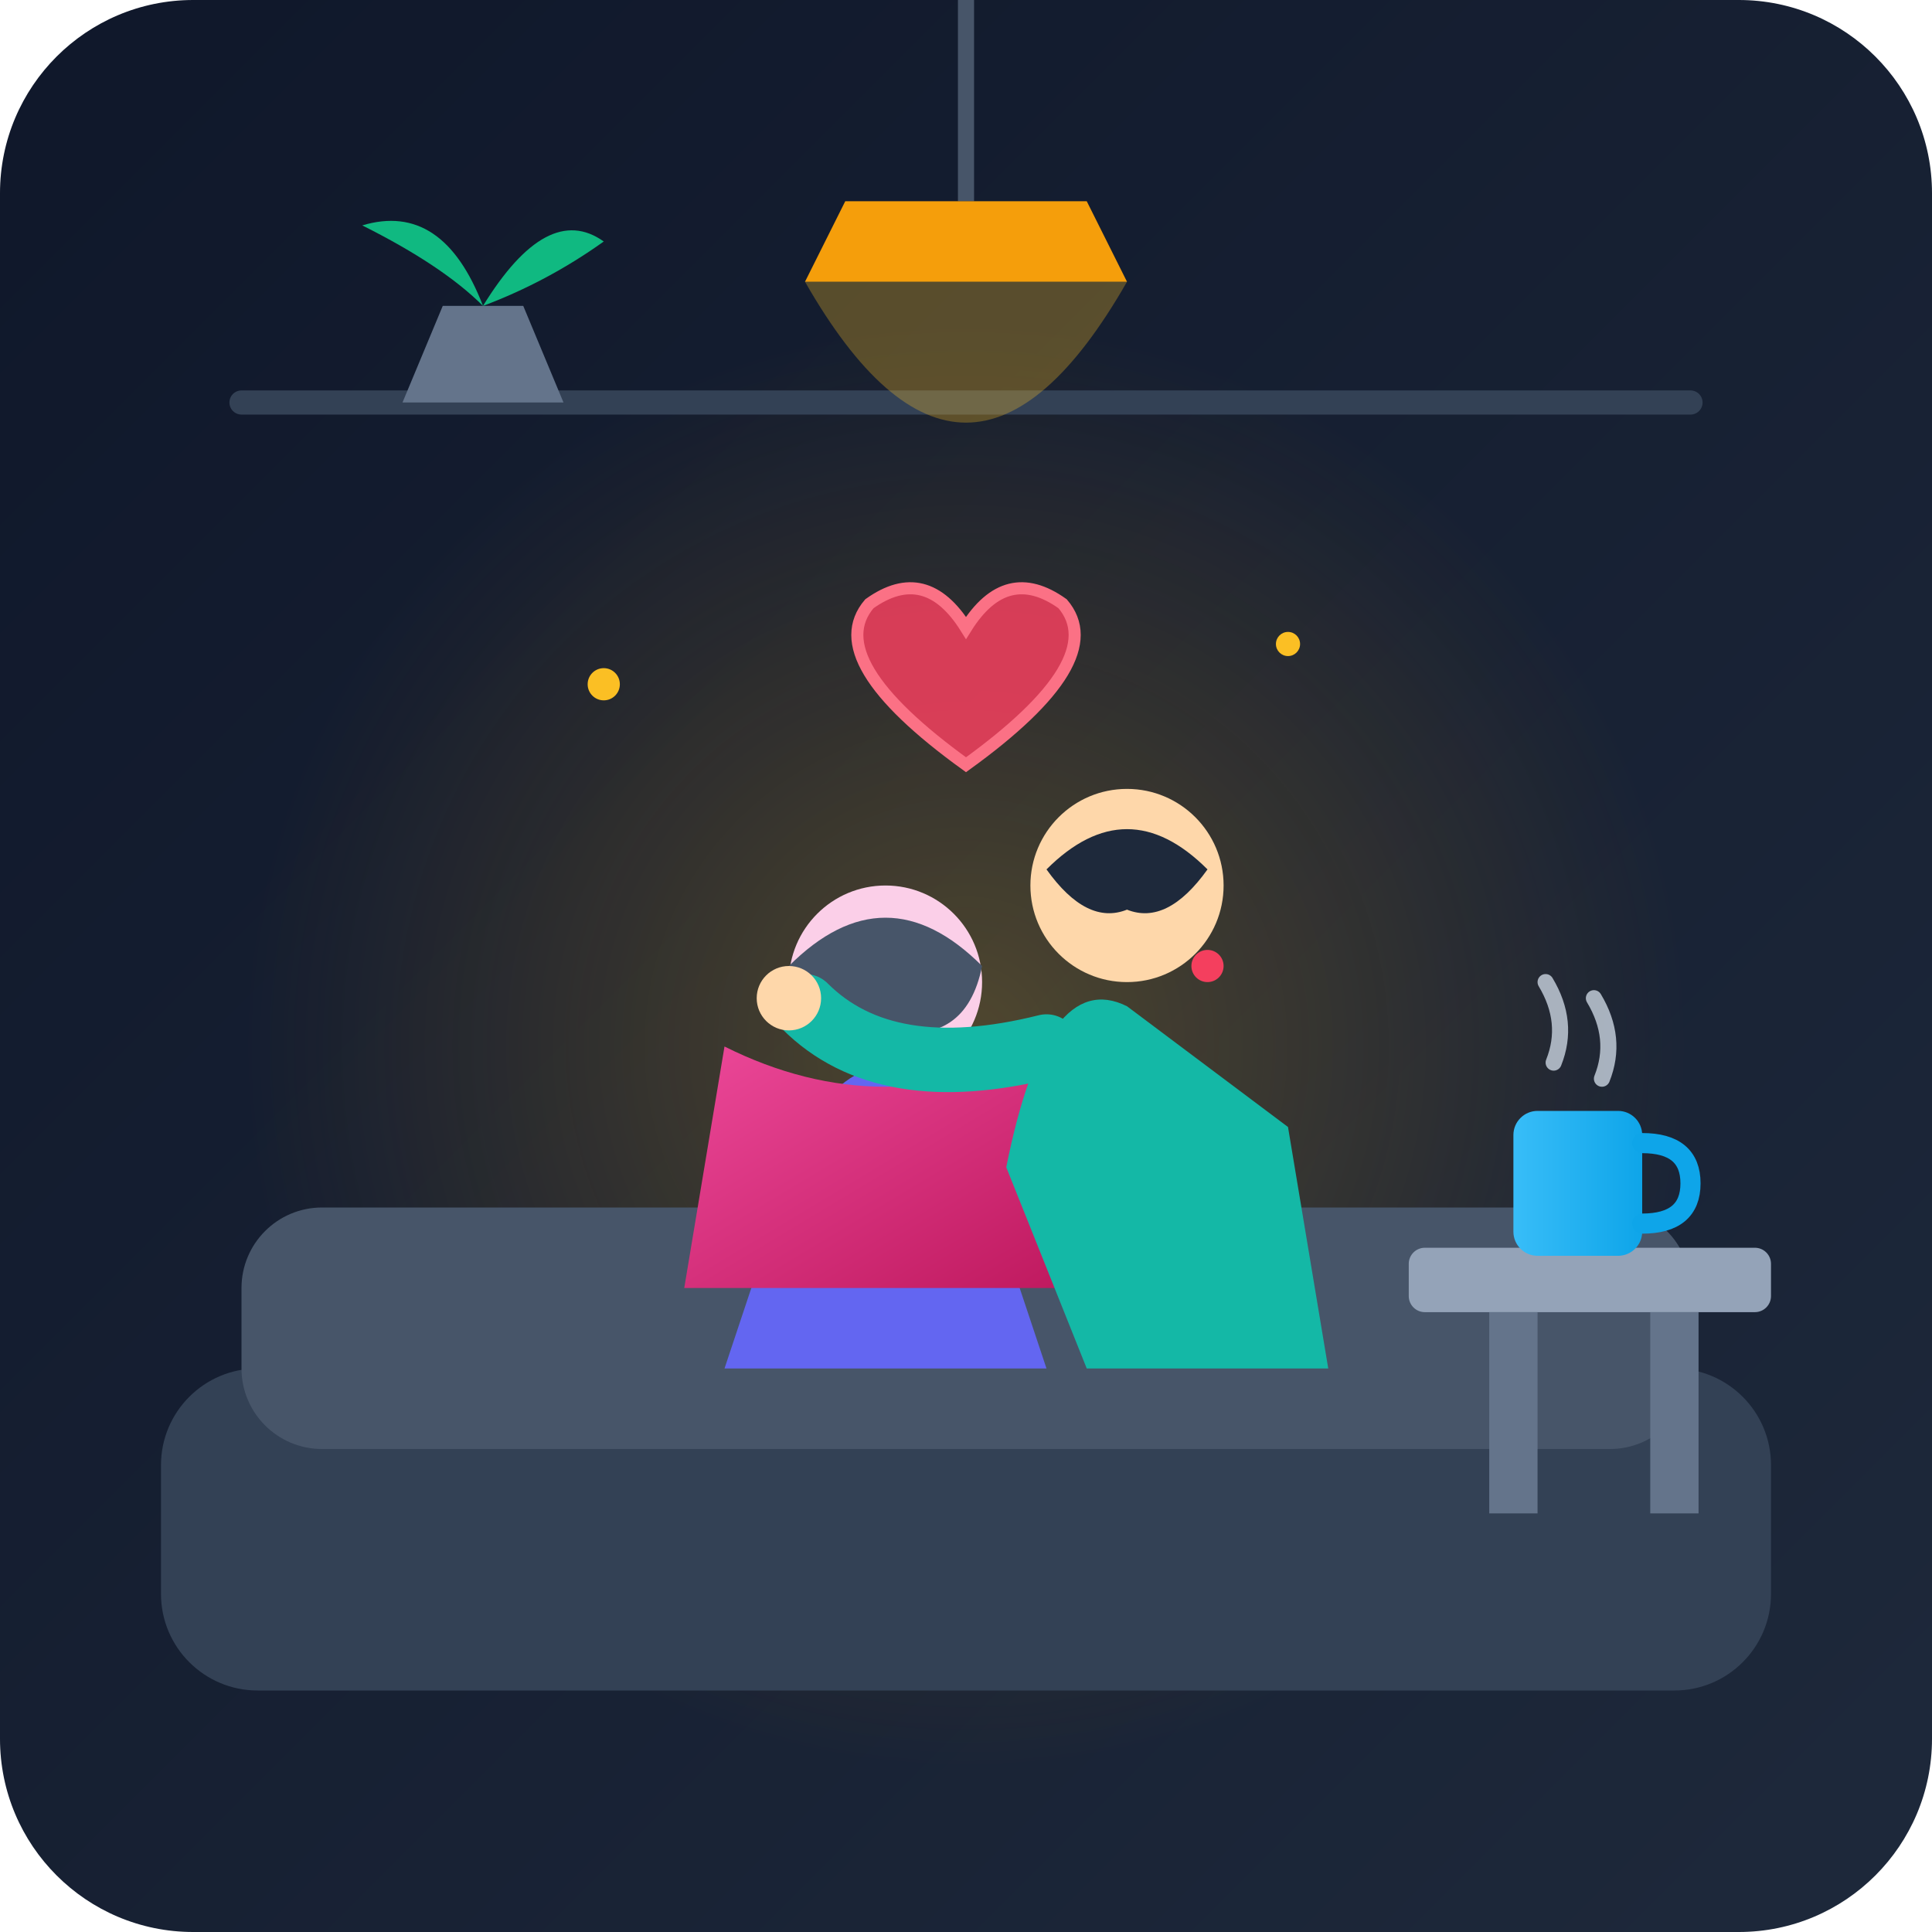
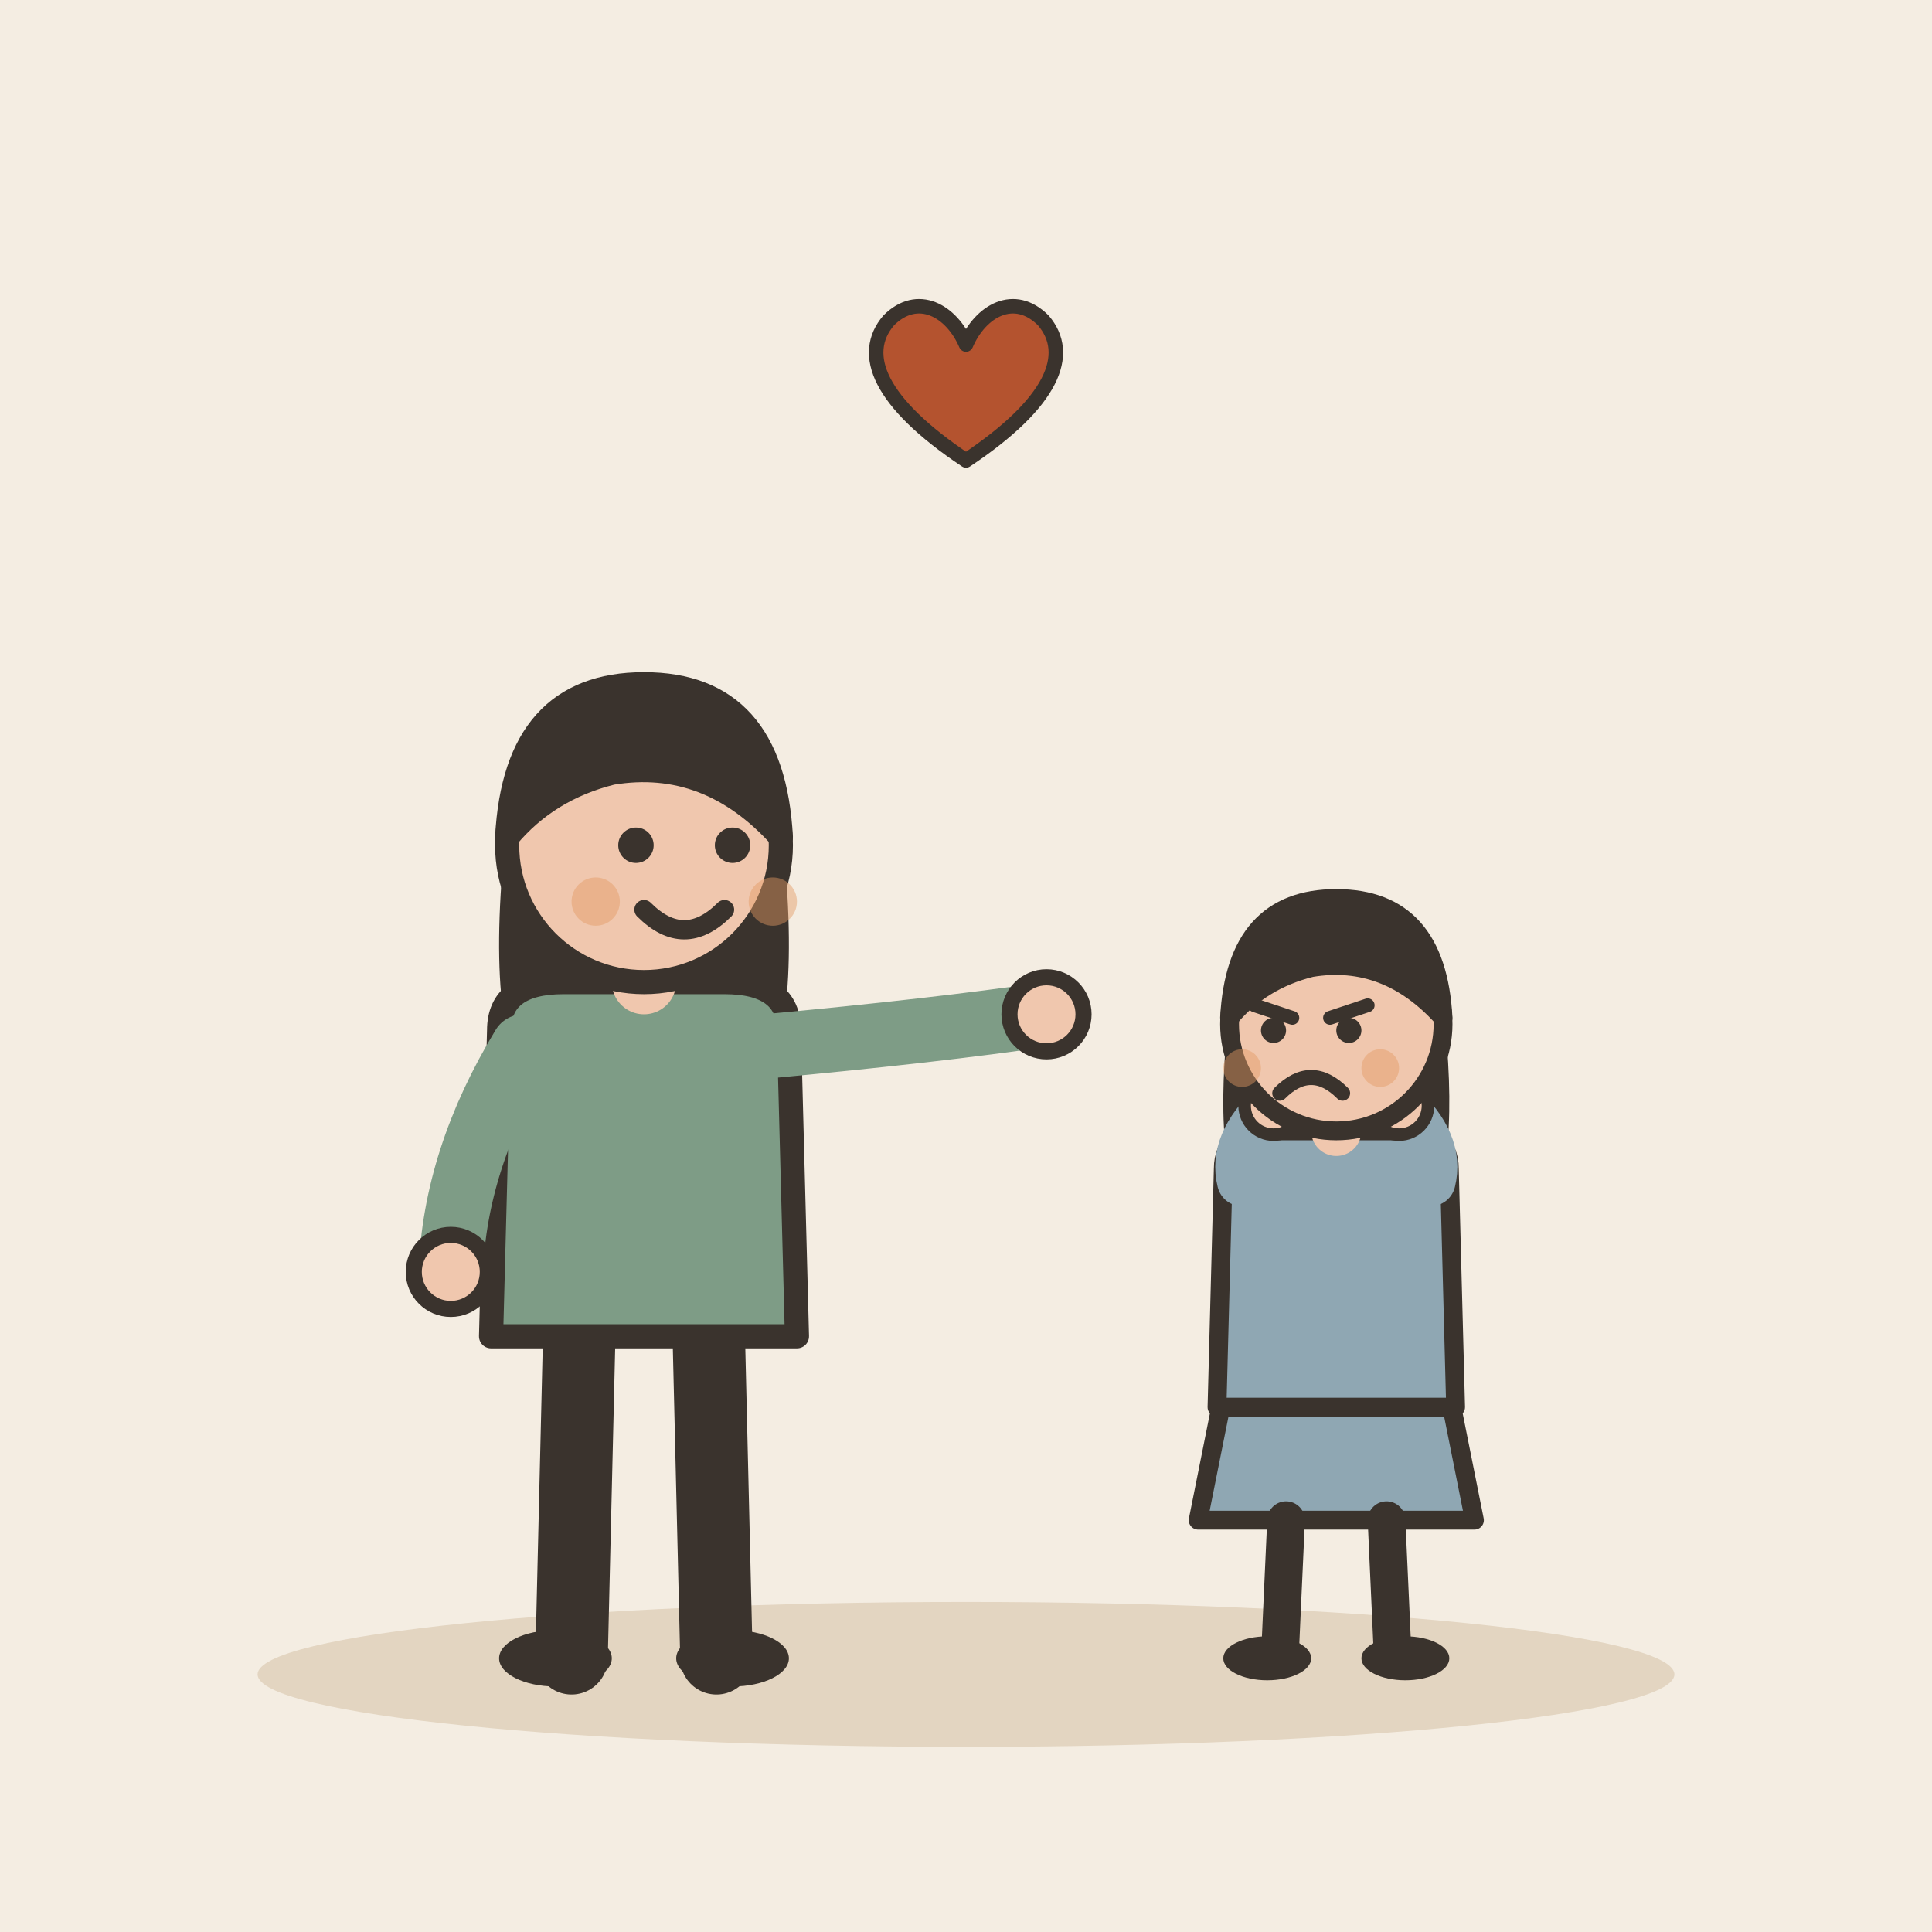
- <svg xmlns="http://www.w3.org/2000/svg" viewBox="0 0 240 240">
-   <defs>
-     <linearGradient id="bgGrad" x1="0%" y1="0%" x2="100%" y2="100%">
-       <stop offset="0%" stop-color="#0f172a" />
-       <stop offset="100%" stop-color="#1e293b" />
-     </linearGradient>
-     <radialGradient id="warmGlow" cx="50%" cy="50%" r="50%">
-       <stop offset="0%" stop-color="#fbbf24" stop-opacity="0.25" />
-       <stop offset="100%" stop-color="#f59e0b" stop-opacity="0" />
-     </radialGradient>
-     <linearGradient id="cupGrad" x1="0%" y1="0%" x2="100%" y2="0%">
-       <stop offset="0%" stop-color="#38bdf8" />
-       <stop offset="100%" stop-color="#0ea5e9" />
-     </linearGradient>
-     <linearGradient id="blanketGrad" x1="0%" y1="0%" x2="100%" y2="100%">
-       <stop offset="0%" stop-color="#ec4899" />
-       <stop offset="100%" stop-color="#be185d" />
-     </linearGradient>
-   </defs>
-   <rect width="240" height="240" rx="24" fill="url(#bgGrad)" />
-   <circle cx="120" cy="130" r="90" fill="url(#warmGlow)" />
-   <path d="M 30,50 L 210,50" stroke="#334155" stroke-width="3" stroke-linecap="round" />
-   <path d="M 50,50 L 55,38 L 65,38 L 70,50 Z" fill="#64748b" />
-   <path d="M 60,38 Q 55,25 45,28 Q 55,33 60,38 Z" fill="#10b981" />
-   <path d="M 60,38 Q 68,25 75,30 Q 68,35 60,38 Z" fill="#10b981" />
-   <path d="M 120,0 L 120,25" stroke="#475569" stroke-width="2" />
-   <path d="M 105,25 L 135,25 L 140,35 L 100,35 Z" fill="#f59e0b" />
-   <path d="M 100,35 Q 120,70 140,35 Z" fill="#fbbf24" opacity="0.3" />
-   <rect x="20" y="170" width="200" height="40" rx="12" fill="#334155" />
-   <rect x="30" y="150" width="180" height="30" rx="10" fill="#475569" />
-   <g transform="translate(85, 110)">
-     <path d="M 15,30 Q 25,15 35,30 L 45,60 L 5,60 Z" fill="#6366f1" />
-     <circle cx="25" cy="12" r="12" fill="#fbcfe8" />
-     <path d="M 13,10 Q 25,-2 37,10 Q 35,20 25,18 Q 15,20 13,10 Z" fill="#475569" />
+ <svg xmlns="http://www.w3.org/2000/svg" viewBox="0 0 240 240" data-style="editorial">
+   <rect width="240" height="240" fill="#F4EDE2" />
+   <ellipse cx="120" cy="208" rx="88" ry="9" fill="#E3D5C1" />
+   <g transform="translate(80 206)">
+     <path d="M-8 -42L-9 0" stroke="#3A332D" stroke-width="9" stroke-linecap="round" fill="none" />
+     <path d="M8 -42L9 0" stroke="#3A332D" stroke-width="9" stroke-linecap="round" fill="none" />
+     <ellipse cx="-11" cy="0" rx="7" ry="3.5" fill="#3A332D" />
+     <ellipse cx="11" cy="0" rx="7" ry="3.5" fill="#3A332D" />
+     <path d="M-17 -104Q-20 -78 -14 -70L-6 -78L6 -78L14 -70Q20 -78 17 -104Z" fill="#3A332D" />
+     <path d="M-18 -78Q-18 -84 -10 -84L10 -84Q18 -84 18 -78L19 -40L-19 -40Z" fill="#7E9C86" stroke="#3A332D" stroke-width="3" stroke-linecap="round" stroke-linejoin="round" />
+     <path d="M-15 -76Q-23.5 -62 -24 -48" fill="none" stroke="#7E9C86" stroke-width="8" stroke-linecap="round" stroke-linejoin="round" />
+     <circle cx="-24" cy="-48" r="4.6" fill="#F0C7AE" stroke="#3A332D" stroke-linecap="round" stroke-linejoin="round" stroke-width="2" />
+     <path d="M15 -76Q36.5 -78 50 -80" fill="none" stroke="#7E9C86" stroke-width="8" stroke-linecap="round" stroke-linejoin="round" />
+     <circle cx="50" cy="-80" r="4.6" fill="#F0C7AE" stroke="#3A332D" stroke-linecap="round" stroke-linejoin="round" stroke-width="2" />
+     <path d="M0 -84L0 -88" stroke="#F0C7AE" stroke-width="8" stroke-linecap="round" fill="none" />
+     <circle cx="0" cy="-101" r="17" fill="#F0C7AE" stroke="#3A332D" stroke-width="3" stroke-linecap="round" stroke-linejoin="round" />
+     <path d="M-17 -102Q-16 -121 0 -121Q16 -121 17 -102Q8 -112 -4 -110Q-12 -108 -17 -102Z" fill="#3A332D" stroke="#3A332D" stroke-width="3" stroke-linecap="round" stroke-linejoin="round" />
+     <circle cx="-1" cy="-101" r="2.2" fill="#3A332D" />
+     <circle cx="11" cy="-101" r="2.2" fill="#3A332D" />
+     <path d="M0 -93Q5 -88 10 -93" fill="none" stroke="#3A332D" stroke-width="2.4" stroke-linecap="round" stroke-linejoin="round" />
+     <circle cx="-6" cy="-94" r="3" fill="#E39A62" opacity="0.45" />
+     <circle cx="16" cy="-94" r="3" fill="#E39A62" opacity="0.45" />
  </g>
-   <path d="M 90,130 Q 110,140 130,130 L 135,160 L 85,160 Z" fill="url(#blanketGrad)" />
-   <g transform="translate(125, 100)">
-     <path d="M 15,25 Q 5,20 0,45 L 10,70 L 40,70 L 35,40 Z" fill="#14b8a6" />
-     <circle cx="15" cy="10" r="12" fill="#fed7aa" />
-     <path d="M 5,8 Q 15,-2 25,8 Q 20,15 15,13 Q 10,15 5,8 Z" fill="#1e293b" />
-     <path d="M 5,30 Q -15,35 -25,25" fill="none" stroke="#14b8a6" stroke-width="8" stroke-linecap="round" />
-     <circle cx="-27" cy="24" r="4" fill="#fed7aa" />
+   <g transform="translate(166 206) scale(0.78 0.78)">
+     <path d="M-18 -42L-22 -22L22 -22L18 -42Z" fill="#8FA7B3" stroke="#3A332D" stroke-width="3" stroke-linecap="round" stroke-linejoin="round" />
+     <path d="M-8 -22L-9 0" stroke="#3A332D" stroke-width="6" stroke-linecap="round" fill="none" />
+     <path d="M8 -22L9 0" stroke="#3A332D" stroke-width="6" stroke-linecap="round" fill="none" />
+     <ellipse cx="-11" cy="0" rx="7" ry="3.5" fill="#3A332D" />
+     <ellipse cx="11" cy="0" rx="7" ry="3.5" fill="#3A332D" />
+     <path d="M-17 -104Q-20 -78 -14 -70L-6 -78L6 -78L14 -70Q20 -78 17 -104Z" fill="#3A332D" />
+     <path d="M-18 -78Q-18 -84 -10 -84L10 -84Q18 -84 18 -78L19 -40L-19 -40Z" fill="#8FA7B3" stroke="#3A332D" stroke-width="3" stroke-linecap="round" stroke-linejoin="round" />
+     <path d="M-15 -76Q-16.5 -82 -10 -88" fill="none" stroke="#8FA7B3" stroke-width="8" stroke-linecap="round" stroke-linejoin="round" />
+     <circle cx="-10" cy="-88" r="4.6" fill="#F0C7AE" stroke="#3A332D" stroke-linecap="round" stroke-linejoin="round" stroke-width="2" />
+     <path d="M15 -76Q16.5 -82 10 -88" fill="none" stroke="#8FA7B3" stroke-width="8" stroke-linecap="round" stroke-linejoin="round" />
+     <circle cx="10" cy="-88" r="4.6" fill="#F0C7AE" stroke="#3A332D" stroke-linecap="round" stroke-linejoin="round" stroke-width="2" />
+     <path d="M0 -84L0 -88" stroke="#F0C7AE" stroke-width="8" stroke-linecap="round" fill="none" />
+     <circle cx="0" cy="-101" r="17" fill="#F0C7AE" stroke="#3A332D" stroke-width="3" stroke-linecap="round" stroke-linejoin="round" />
+     <path d="M-17 -102Q-16 -121 0 -121Q16 -121 17 -102Q8 -112 -4 -110Q-12 -108 -17 -102Z" fill="#3A332D" stroke="#3A332D" stroke-width="3" stroke-linecap="round" stroke-linejoin="round" />
+     <path d="M-13 -104L-7 -102" fill="none" stroke="#3A332D" stroke-width="2.2" stroke-linecap="round" stroke-linejoin="round" />
+     <path d="M5 -104L-1 -102" fill="none" stroke="#3A332D" stroke-width="2.2" stroke-linecap="round" stroke-linejoin="round" />
+     <circle cx="-10" cy="-100" r="2" fill="#3A332D" />
+     <circle cx="2" cy="-100" r="2" fill="#3A332D" />
+     <path d="M-9 -90Q-4 -95 1 -90" fill="none" stroke="#3A332D" stroke-width="2.4" stroke-linecap="round" stroke-linejoin="round" />
+     <circle cx="-15" cy="-94" r="3" fill="#E39A62" opacity="0.45" />
+     <circle cx="7" cy="-94" r="3" fill="#E39A62" opacity="0.45" />
  </g>
-   <rect x="175" y="155" width="45" height="8" rx="2" fill="#94a3b8" />
-   <rect x="185" y="163" width="6" height="25" fill="#64748b" />
-   <rect x="205" y="163" width="6" height="25" fill="#64748b" />
-   <rect x="188" y="138" width="16" height="18" rx="3" fill="url(#cupGrad)" />
-   <path d="M 204,142 Q 210,142 210,147 Q 210,152 204,152" fill="none" stroke="#0ea5e9" stroke-width="2.5" stroke-linecap="round" />
-   <path d="M 193,132 Q 195,127 192,122" fill="none" stroke="#cbd5e1" stroke-width="2" stroke-linecap="round" opacity="0.8" />
-   <path d="M 199,134 Q 201,129 198,124" fill="none" stroke="#cbd5e1" stroke-width="2" stroke-linecap="round" opacity="0.8" />
-   <path d="M 120,78 Q 125,70 132,75 Q 138,82 120,95 Q 102,82 108,75 Q 115,70 120,78 Z" fill="#f43f5e" opacity="0.85" />
-   <path d="M 120,78 Q 125,70 132,75 Q 138,82 120,95 Q 102,82 108,75 Q 115,70 120,78 Z" fill="none" stroke="#fb7185" stroke-width="1.5" />
-   <circle cx="75" cy="85" r="2" fill="#fbbf24" />
-   <circle cx="160" cy="80" r="1.5" fill="#fbbf24" />
-   <circle cx="150" cy="120" r="2" fill="#f43f5e" />
+   <g transform="translate(120 50) scale(0.6 0.6)">
+     <path d="M0 12C-18 0 -22 -10 -16 -17C-10 -23 -3 -19 0 -12C3 -19 10 -23 16 -17C22 -10 18 0 0 12Z" fill="#B4532F" stroke="#3A332D" stroke-width="3" stroke-linecap="round" stroke-linejoin="round" />
+   </g>
</svg>
